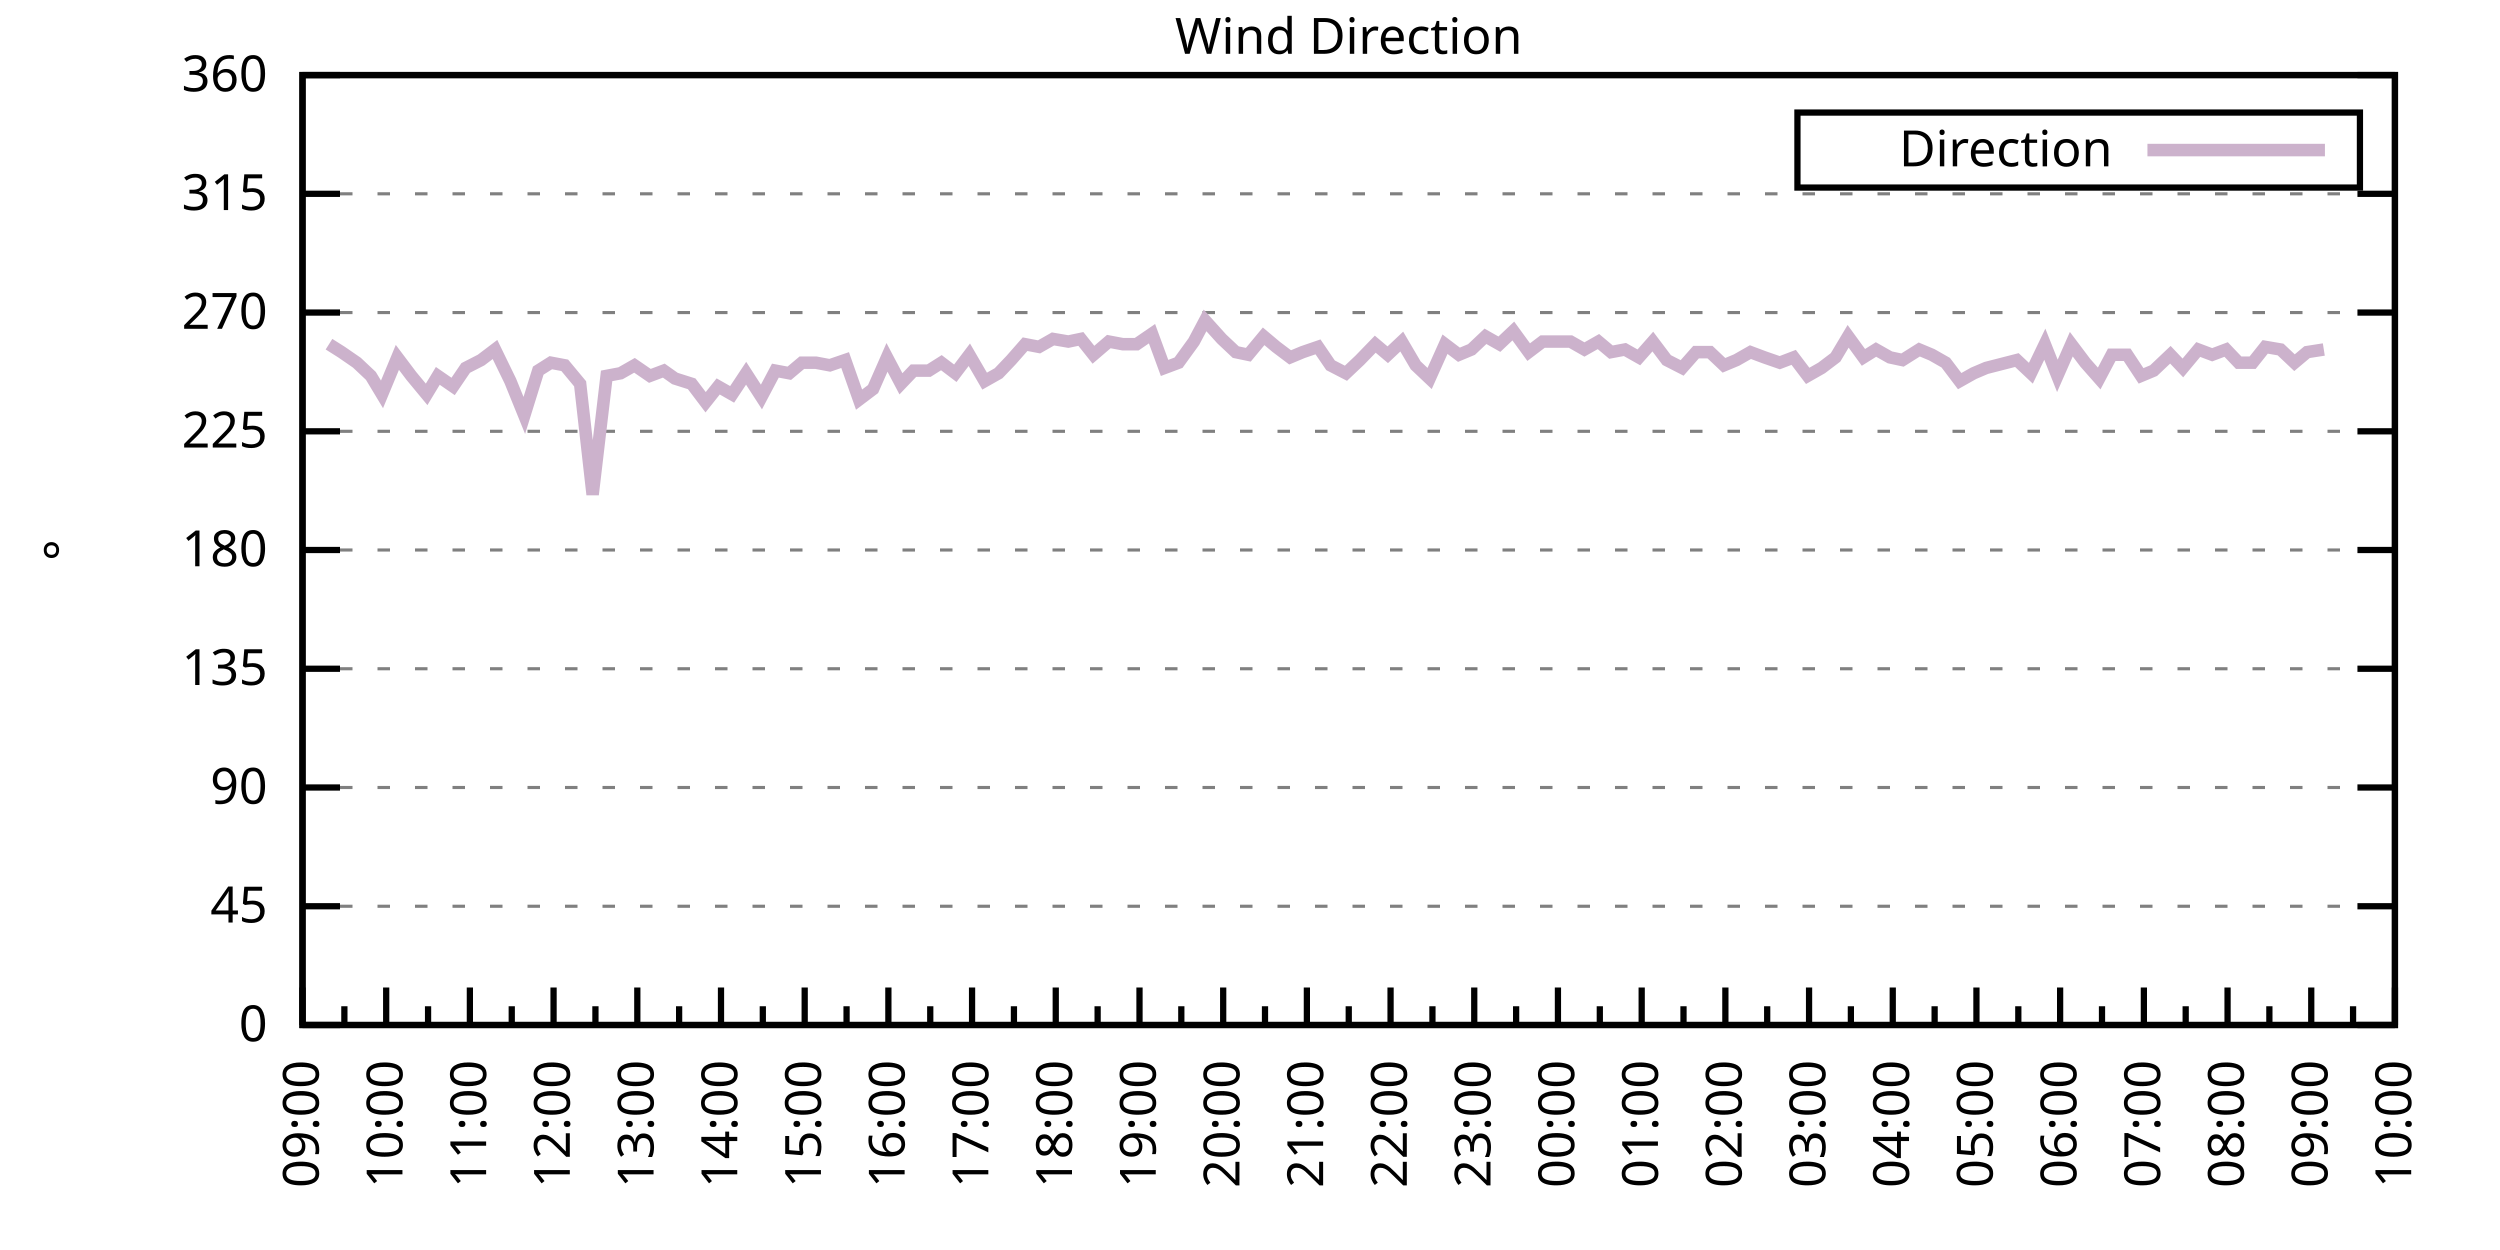
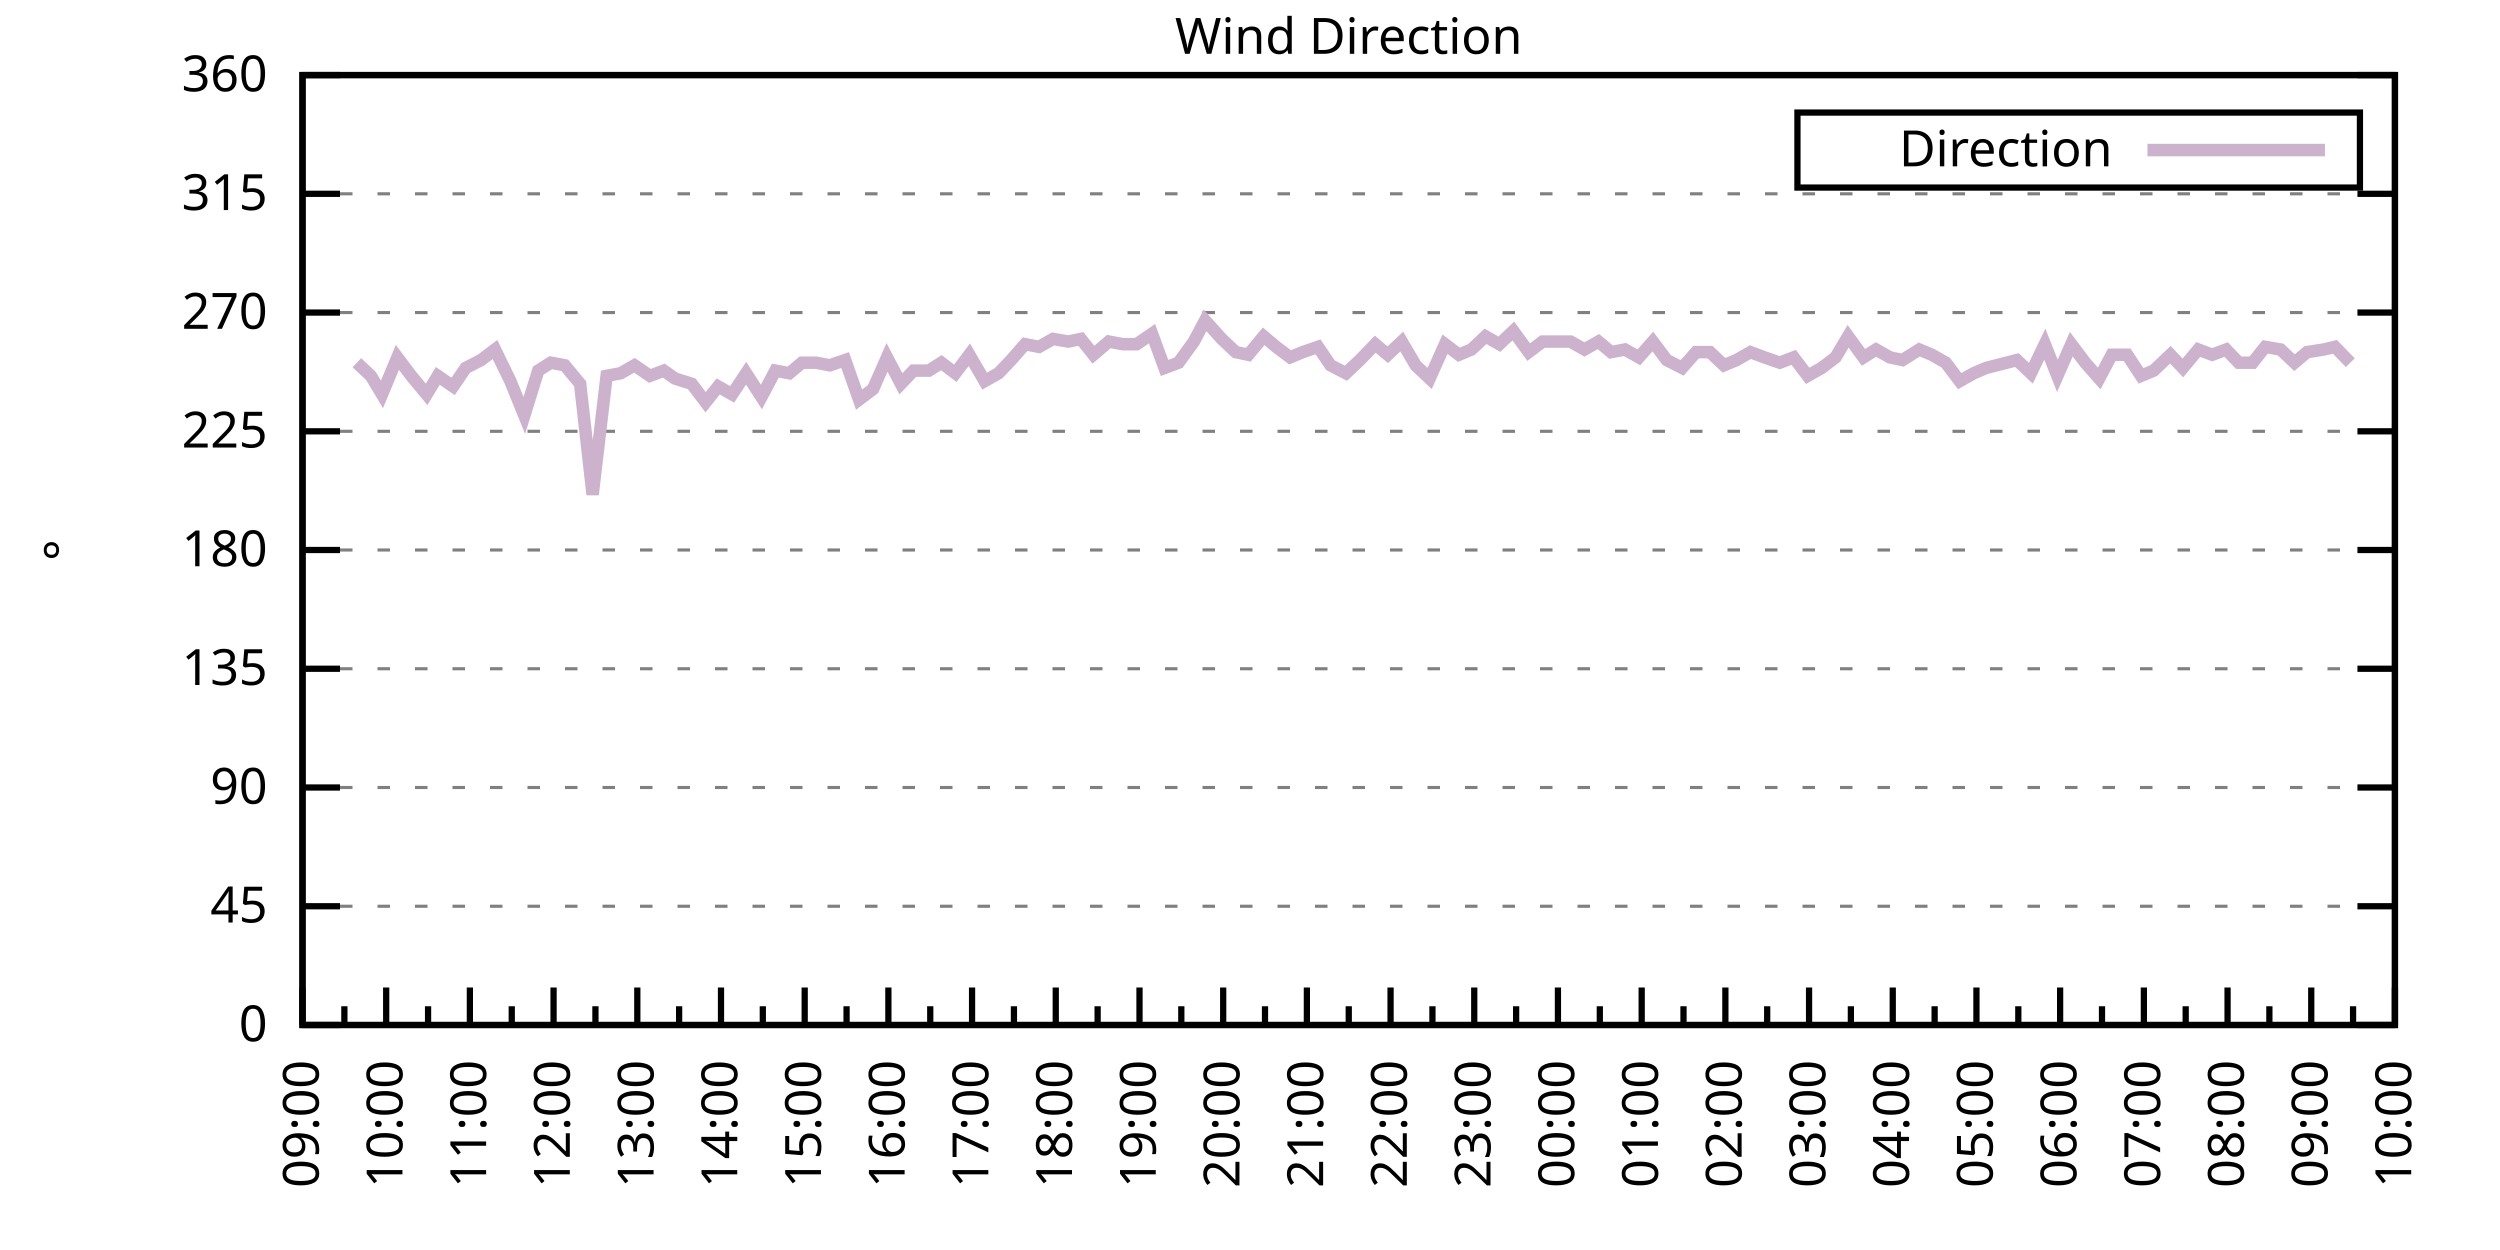
<svg xmlns="http://www.w3.org/2000/svg" xmlns:xlink="http://www.w3.org/1999/xlink" width="400" height="200" viewBox="0 0 400 200">
  <g id="gnuplot_canvas">
    <rect x="0" y="0" width="400" height="200" fill="none" />
    <defs>
      <circle id="gpDot" r="0.5" stroke-width="0.5" stroke="currentColor" />
      <path id="gpPt0" stroke-width="0.333" stroke="currentColor" d="M-1,0 h2 M0,-1 v2" />
      <path id="gpPt1" stroke-width="0.333" stroke="currentColor" d="M-1,-1 L1,1 M1,-1 L-1,1" />
      <path id="gpPt2" stroke-width="0.333" stroke="currentColor" d="M-1,0 L1,0 M0,-1 L0,1 M-1,-1 L1,1 M-1,1 L1,-1" />
      <rect id="gpPt3" stroke-width="0.333" stroke="currentColor" x="-1" y="-1" width="2" height="2" />
      <rect id="gpPt4" stroke-width="0.333" stroke="currentColor" fill="currentColor" x="-1" y="-1" width="2" height="2" />
      <circle id="gpPt5" stroke-width="0.333" stroke="currentColor" cx="0" cy="0" r="1" />
      <use xlink:href="#gpPt5" id="gpPt6" fill="currentColor" stroke="none" />
      <path id="gpPt7" stroke-width="0.333" stroke="currentColor" d="M0,-1.33 L-1.33,0.67 L1.33,0.67 z" />
      <use xlink:href="#gpPt7" id="gpPt8" fill="currentColor" stroke="none" />
      <use xlink:href="#gpPt7" id="gpPt9" stroke="currentColor" transform="rotate(180)" />
      <use xlink:href="#gpPt9" id="gpPt10" fill="currentColor" stroke="none" />
      <use xlink:href="#gpPt3" id="gpPt11" stroke="currentColor" transform="rotate(45)" />
      <use xlink:href="#gpPt11" id="gpPt12" fill="currentColor" stroke="none" />
      <path id="gpPt13" stroke-width="0.333" stroke="currentColor" d="M0,1.330 L1.265,0.411 L0.782,-1.067 L-0.782,-1.076 L-1.265,0.411 z" />
      <use xlink:href="#gpPt13" id="gpPt14" fill="currentColor" stroke="none" />
      <filter id="textbox" filterUnits="objectBoundingBox" x="0" y="0" height="1" width="1">
        <feFlood flood-color="white" flood-opacity="1" result="bgnd" />
        <feComposite in="SourceGraphic" in2="bgnd" operator="atop" />
      </filter>
      <filter id="greybox" filterUnits="objectBoundingBox" x="0" y="0" height="1" width="1">
        <feFlood flood-color="lightgrey" flood-opacity="1" result="grey" />
        <feComposite in="SourceGraphic" in2="grey" operator="atop" />
      </filter>
    </defs>
    <g fill="none" color="white" stroke="currentColor" stroke-width="1.00" stroke-linecap="butt" stroke-linejoin="miter">
</g>
    <g fill="none" color="black" stroke="currentColor" stroke-width="1.00" stroke-linecap="butt" stroke-linejoin="miter">
      <g stroke="none" shape-rendering="crispEdges">
        <polygon fill="rgb(255, 255, 255)" points="48.40,164.00 383.18,164.00 383.18,12.02 48.40,12.02 " />
      </g>
    </g>
    <g fill="none" color="black" stroke="currentColor" stroke-width="1.00" stroke-linecap="butt" stroke-linejoin="miter">
</g>
    <g fill="none" color="black" stroke="black" stroke-width="0.50" stroke-linecap="butt" stroke-linejoin="miter">
</g>
    <g fill="none" color="gray" stroke="currentColor" stroke-width="0.50" stroke-linecap="butt" stroke-linejoin="miter">
      <path stroke="gray" stroke-dasharray="2,4" class="gridline" d="M48.40,164.00 L383.19,164.00  " />
    </g>
    <g fill="none" color="gray" stroke="gray" stroke-width="1.00" stroke-linecap="butt" stroke-linejoin="miter">
</g>
    <g fill="none" color="black" stroke="currentColor" stroke-width="1.00" stroke-linecap="butt" stroke-linejoin="miter">
      <path stroke="black" d="M48.40,164.00 L54.40,164.00 M383.19,164.00 L377.19,164.00  " />
      <g transform="translate(42.80,166.60)" stroke="none" fill="black" font-family="Sans" font-size="8.00" text-anchor="end">
        <text>
          <tspan font-family="Sans"> 0</tspan>
        </text>
      </g>
    </g>
    <g fill="none" color="black" stroke="currentColor" stroke-width="1.00" stroke-linecap="butt" stroke-linejoin="miter">
</g>
    <g fill="none" color="black" stroke="black" stroke-width="0.50" stroke-linecap="butt" stroke-linejoin="miter">
</g>
    <g fill="none" color="gray" stroke="currentColor" stroke-width="0.50" stroke-linecap="butt" stroke-linejoin="miter">
      <path stroke="gray" stroke-dasharray="2,4" class="gridline" d="M48.40,145.00 L383.19,145.00  " />
    </g>
    <g fill="none" color="gray" stroke="gray" stroke-width="1.00" stroke-linecap="butt" stroke-linejoin="miter">
</g>
    <g fill="none" color="black" stroke="currentColor" stroke-width="1.00" stroke-linecap="butt" stroke-linejoin="miter">
      <path stroke="black" d="M48.40,145.00 L54.40,145.00 M383.19,145.00 L377.19,145.00  " />
      <g transform="translate(42.80,147.60)" stroke="none" fill="black" font-family="Sans" font-size="8.00" text-anchor="end">
        <text>
          <tspan font-family="Sans"> 45</tspan>
        </text>
      </g>
    </g>
    <g fill="none" color="black" stroke="currentColor" stroke-width="1.00" stroke-linecap="butt" stroke-linejoin="miter">
</g>
    <g fill="none" color="black" stroke="black" stroke-width="0.50" stroke-linecap="butt" stroke-linejoin="miter">
</g>
    <g fill="none" color="gray" stroke="currentColor" stroke-width="0.50" stroke-linecap="butt" stroke-linejoin="miter">
      <path stroke="gray" stroke-dasharray="2,4" class="gridline" d="M48.40,126.00 L383.19,126.00  " />
    </g>
    <g fill="none" color="gray" stroke="gray" stroke-width="1.00" stroke-linecap="butt" stroke-linejoin="miter">
</g>
    <g fill="none" color="black" stroke="currentColor" stroke-width="1.00" stroke-linecap="butt" stroke-linejoin="miter">
      <path stroke="black" d="M48.40,126.00 L54.40,126.00 M383.19,126.00 L377.19,126.00  " />
      <g transform="translate(42.80,128.60)" stroke="none" fill="black" font-family="Sans" font-size="8.00" text-anchor="end">
        <text>
          <tspan font-family="Sans"> 90</tspan>
        </text>
      </g>
    </g>
    <g fill="none" color="black" stroke="currentColor" stroke-width="1.00" stroke-linecap="butt" stroke-linejoin="miter">
</g>
    <g fill="none" color="black" stroke="black" stroke-width="0.50" stroke-linecap="butt" stroke-linejoin="miter">
</g>
    <g fill="none" color="gray" stroke="currentColor" stroke-width="0.50" stroke-linecap="butt" stroke-linejoin="miter">
      <path stroke="gray" stroke-dasharray="2,4" class="gridline" d="M48.40,107.00 L383.19,107.00  " />
    </g>
    <g fill="none" color="gray" stroke="gray" stroke-width="1.00" stroke-linecap="butt" stroke-linejoin="miter">
</g>
    <g fill="none" color="black" stroke="currentColor" stroke-width="1.00" stroke-linecap="butt" stroke-linejoin="miter">
      <path stroke="black" d="M48.40,107.00 L54.40,107.00 M383.19,107.00 L377.19,107.00  " />
      <g transform="translate(42.80,109.60)" stroke="none" fill="black" font-family="Sans" font-size="8.00" text-anchor="end">
        <text>
          <tspan font-family="Sans"> 135</tspan>
        </text>
      </g>
    </g>
    <g fill="none" color="black" stroke="currentColor" stroke-width="1.00" stroke-linecap="butt" stroke-linejoin="miter">
</g>
    <g fill="none" color="black" stroke="black" stroke-width="0.50" stroke-linecap="butt" stroke-linejoin="miter">
</g>
    <g fill="none" color="gray" stroke="currentColor" stroke-width="0.50" stroke-linecap="butt" stroke-linejoin="miter">
      <path stroke="gray" stroke-dasharray="2,4" class="gridline" d="M48.40,88.00 L383.19,88.00  " />
    </g>
    <g fill="none" color="gray" stroke="gray" stroke-width="1.00" stroke-linecap="butt" stroke-linejoin="miter">
</g>
    <g fill="none" color="black" stroke="currentColor" stroke-width="1.00" stroke-linecap="butt" stroke-linejoin="miter">
      <path stroke="black" d="M48.40,88.00 L54.40,88.00 M383.19,88.00 L377.19,88.00  " />
      <g transform="translate(42.80,90.60)" stroke="none" fill="black" font-family="Sans" font-size="8.00" text-anchor="end">
        <text>
          <tspan font-family="Sans"> 180</tspan>
        </text>
      </g>
    </g>
    <g fill="none" color="black" stroke="currentColor" stroke-width="1.00" stroke-linecap="butt" stroke-linejoin="miter">
</g>
    <g fill="none" color="black" stroke="black" stroke-width="0.50" stroke-linecap="butt" stroke-linejoin="miter">
</g>
    <g fill="none" color="gray" stroke="currentColor" stroke-width="0.50" stroke-linecap="butt" stroke-linejoin="miter">
      <path stroke="gray" stroke-dasharray="2,4" class="gridline" d="M48.40,69.01 L383.19,69.01  " />
    </g>
    <g fill="none" color="gray" stroke="gray" stroke-width="1.00" stroke-linecap="butt" stroke-linejoin="miter">
</g>
    <g fill="none" color="black" stroke="currentColor" stroke-width="1.00" stroke-linecap="butt" stroke-linejoin="miter">
      <path stroke="black" d="M48.40,69.01 L54.40,69.01 M383.19,69.01 L377.19,69.01  " />
      <g transform="translate(42.80,71.61)" stroke="none" fill="black" font-family="Sans" font-size="8.00" text-anchor="end">
        <text>
          <tspan font-family="Sans"> 225</tspan>
        </text>
      </g>
    </g>
    <g fill="none" color="black" stroke="currentColor" stroke-width="1.00" stroke-linecap="butt" stroke-linejoin="miter">
</g>
    <g fill="none" color="black" stroke="black" stroke-width="0.50" stroke-linecap="butt" stroke-linejoin="miter">
</g>
    <g fill="none" color="gray" stroke="currentColor" stroke-width="0.50" stroke-linecap="butt" stroke-linejoin="miter">
      <path stroke="gray" stroke-dasharray="2,4" class="gridline" d="M48.40,50.01 L383.19,50.01  " />
    </g>
    <g fill="none" color="gray" stroke="gray" stroke-width="1.00" stroke-linecap="butt" stroke-linejoin="miter">
</g>
    <g fill="none" color="black" stroke="currentColor" stroke-width="1.00" stroke-linecap="butt" stroke-linejoin="miter">
      <path stroke="black" d="M48.40,50.01 L54.40,50.01 M383.19,50.01 L377.19,50.01  " />
      <g transform="translate(42.80,52.61)" stroke="none" fill="black" font-family="Sans" font-size="8.00" text-anchor="end">
        <text>
          <tspan font-family="Sans"> 270</tspan>
        </text>
      </g>
    </g>
    <g fill="none" color="black" stroke="currentColor" stroke-width="1.00" stroke-linecap="butt" stroke-linejoin="miter">
</g>
    <g fill="none" color="black" stroke="black" stroke-width="0.50" stroke-linecap="butt" stroke-linejoin="miter">
</g>
    <g fill="none" color="gray" stroke="currentColor" stroke-width="0.50" stroke-linecap="butt" stroke-linejoin="miter">
      <path stroke="gray" stroke-dasharray="2,4" class="gridline" d="M48.40,31.01 L383.19,31.01  " />
    </g>
    <g fill="none" color="gray" stroke="gray" stroke-width="1.00" stroke-linecap="butt" stroke-linejoin="miter">
</g>
    <g fill="none" color="black" stroke="currentColor" stroke-width="1.00" stroke-linecap="butt" stroke-linejoin="miter">
      <path stroke="black" d="M48.40,31.01 L54.40,31.01 M383.19,31.01 L377.19,31.01  " />
      <g transform="translate(42.80,33.61)" stroke="none" fill="black" font-family="Sans" font-size="8.00" text-anchor="end">
        <text>
          <tspan font-family="Sans"> 315</tspan>
        </text>
      </g>
    </g>
    <g fill="none" color="black" stroke="currentColor" stroke-width="1.00" stroke-linecap="butt" stroke-linejoin="miter">
</g>
    <g fill="none" color="black" stroke="black" stroke-width="0.50" stroke-linecap="butt" stroke-linejoin="miter">
</g>
    <g fill="none" color="gray" stroke="currentColor" stroke-width="0.50" stroke-linecap="butt" stroke-linejoin="miter">
      <path stroke="gray" stroke-dasharray="2,4" class="gridline" d="M48.40,12.01 L383.19,12.01  " />
    </g>
    <g fill="none" color="gray" stroke="gray" stroke-width="1.00" stroke-linecap="butt" stroke-linejoin="miter">
</g>
    <g fill="none" color="black" stroke="currentColor" stroke-width="1.00" stroke-linecap="butt" stroke-linejoin="miter">
      <path stroke="black" d="M48.40,12.01 L54.40,12.01 M383.19,12.01 L377.19,12.01  " />
      <g transform="translate(42.80,14.61)" stroke="none" fill="black" font-family="Sans" font-size="8.00" text-anchor="end">
        <text>
          <tspan font-family="Sans"> 360</tspan>
        </text>
      </g>
    </g>
    <g fill="none" color="black" stroke="currentColor" stroke-width="1.00" stroke-linecap="butt" stroke-linejoin="miter">
      <path stroke="black" d="M48.40,164.00 L48.40,158.00  " />
      <g transform="translate(51.00,169.60) rotate(270)" stroke="none" fill="black" font-family="Sans" font-size="8.00" text-anchor="end">
        <text>
          <tspan font-family="Sans">09:00</tspan>
        </text>
      </g>
    </g>
    <g fill="none" color="black" stroke="currentColor" stroke-width="1.00" stroke-linecap="butt" stroke-linejoin="miter">
      <path stroke="black" d="M55.10,164.00 L55.10,161.00 M61.79,164.00 L61.79,158.00  " />
      <g transform="translate(64.39,169.60) rotate(270)" stroke="none" fill="black" font-family="Sans" font-size="8.00" text-anchor="end">
        <text>
          <tspan font-family="Sans">10:00</tspan>
        </text>
      </g>
    </g>
    <g fill="none" color="black" stroke="currentColor" stroke-width="1.00" stroke-linecap="butt" stroke-linejoin="miter">
      <path stroke="black" d="M68.49,164.00 L68.49,161.00 M75.18,164.00 L75.18,158.00  " />
      <g transform="translate(77.78,169.60) rotate(270)" stroke="none" fill="black" font-family="Sans" font-size="8.00" text-anchor="end">
        <text>
          <tspan font-family="Sans">11:00</tspan>
        </text>
      </g>
    </g>
    <g fill="none" color="black" stroke="currentColor" stroke-width="1.00" stroke-linecap="butt" stroke-linejoin="miter">
      <path stroke="black" d="M81.88,164.00 L81.88,161.00 M88.57,164.00 L88.57,158.00  " />
      <g transform="translate(91.17,169.60) rotate(270)" stroke="none" fill="black" font-family="Sans" font-size="8.00" text-anchor="end">
        <text>
          <tspan font-family="Sans">12:00</tspan>
        </text>
      </g>
    </g>
    <g fill="none" color="black" stroke="currentColor" stroke-width="1.00" stroke-linecap="butt" stroke-linejoin="miter">
      <path stroke="black" d="M95.27,164.00 L95.27,161.00 M101.97,164.00 L101.97,158.00  " />
      <g transform="translate(104.57,169.60) rotate(270)" stroke="none" fill="black" font-family="Sans" font-size="8.00" text-anchor="end">
        <text>
          <tspan font-family="Sans">13:00</tspan>
        </text>
      </g>
    </g>
    <g fill="none" color="black" stroke="currentColor" stroke-width="1.00" stroke-linecap="butt" stroke-linejoin="miter">
      <path stroke="black" d="M108.66,164.00 L108.66,161.00 M115.36,164.00 L115.36,158.00  " />
      <g transform="translate(117.96,169.60) rotate(270)" stroke="none" fill="black" font-family="Sans" font-size="8.00" text-anchor="end">
        <text>
          <tspan font-family="Sans">14:00</tspan>
        </text>
      </g>
    </g>
    <g fill="none" color="black" stroke="currentColor" stroke-width="1.00" stroke-linecap="butt" stroke-linejoin="miter">
      <path stroke="black" d="M122.05,164.00 L122.05,161.00 M128.75,164.00 L128.75,158.00  " />
      <g transform="translate(131.35,169.60) rotate(270)" stroke="none" fill="black" font-family="Sans" font-size="8.00" text-anchor="end">
        <text>
          <tspan font-family="Sans">15:00</tspan>
        </text>
      </g>
    </g>
    <g fill="none" color="black" stroke="currentColor" stroke-width="1.00" stroke-linecap="butt" stroke-linejoin="miter">
      <path stroke="black" d="M135.45,164.00 L135.45,161.00 M142.14,164.00 L142.14,158.00  " />
      <g transform="translate(144.74,169.60) rotate(270)" stroke="none" fill="black" font-family="Sans" font-size="8.00" text-anchor="end">
        <text>
          <tspan font-family="Sans">16:00</tspan>
        </text>
      </g>
    </g>
    <g fill="none" color="black" stroke="currentColor" stroke-width="1.00" stroke-linecap="butt" stroke-linejoin="miter">
      <path stroke="black" d="M148.84,164.00 L148.84,161.00 M155.53,164.00 L155.53,158.00  " />
      <g transform="translate(158.13,169.60) rotate(270)" stroke="none" fill="black" font-family="Sans" font-size="8.00" text-anchor="end">
        <text>
          <tspan font-family="Sans">17:00</tspan>
        </text>
      </g>
    </g>
    <g fill="none" color="black" stroke="currentColor" stroke-width="1.00" stroke-linecap="butt" stroke-linejoin="miter">
      <path stroke="black" d="M162.23,164.00 L162.23,161.00 M168.92,164.00 L168.92,158.00  " />
      <g transform="translate(171.52,169.60) rotate(270)" stroke="none" fill="black" font-family="Sans" font-size="8.00" text-anchor="end">
        <text>
          <tspan font-family="Sans">18:00</tspan>
        </text>
      </g>
    </g>
    <g fill="none" color="black" stroke="currentColor" stroke-width="1.00" stroke-linecap="butt" stroke-linejoin="miter">
      <path stroke="black" d="M175.62,164.00 L175.62,161.00 M182.32,164.00 L182.32,158.00  " />
      <g transform="translate(184.92,169.60) rotate(270)" stroke="none" fill="black" font-family="Sans" font-size="8.00" text-anchor="end">
        <text>
          <tspan font-family="Sans">19:00</tspan>
        </text>
      </g>
    </g>
    <g fill="none" color="black" stroke="currentColor" stroke-width="1.00" stroke-linecap="butt" stroke-linejoin="miter">
      <path stroke="black" d="M189.01,164.00 L189.01,161.00 M195.71,164.00 L195.71,158.00  " />
      <g transform="translate(198.31,169.60) rotate(270)" stroke="none" fill="black" font-family="Sans" font-size="8.00" text-anchor="end">
        <text>
          <tspan font-family="Sans">20:00</tspan>
        </text>
      </g>
    </g>
    <g fill="none" color="black" stroke="currentColor" stroke-width="1.00" stroke-linecap="butt" stroke-linejoin="miter">
      <path stroke="black" d="M202.40,164.00 L202.40,161.00 M209.10,164.00 L209.10,158.00  " />
      <g transform="translate(211.70,169.60) rotate(270)" stroke="none" fill="black" font-family="Sans" font-size="8.00" text-anchor="end">
        <text>
          <tspan font-family="Sans">21:00</tspan>
        </text>
      </g>
    </g>
    <g fill="none" color="black" stroke="currentColor" stroke-width="1.00" stroke-linecap="butt" stroke-linejoin="miter">
      <path stroke="black" d="M215.80,164.00 L215.80,161.00 M222.49,164.00 L222.49,158.00  " />
      <g transform="translate(225.09,169.60) rotate(270)" stroke="none" fill="black" font-family="Sans" font-size="8.00" text-anchor="end">
        <text>
          <tspan font-family="Sans">22:00</tspan>
        </text>
      </g>
    </g>
    <g fill="none" color="black" stroke="currentColor" stroke-width="1.00" stroke-linecap="butt" stroke-linejoin="miter">
      <path stroke="black" d="M229.19,164.00 L229.19,161.00 M235.88,164.00 L235.88,158.00  " />
      <g transform="translate(238.48,169.60) rotate(270)" stroke="none" fill="black" font-family="Sans" font-size="8.00" text-anchor="end">
        <text>
          <tspan font-family="Sans">23:00</tspan>
        </text>
      </g>
    </g>
    <g fill="none" color="black" stroke="currentColor" stroke-width="1.00" stroke-linecap="butt" stroke-linejoin="miter">
      <path stroke="black" d="M242.58,164.00 L242.58,161.00 M249.27,164.00 L249.27,158.00  " />
      <g transform="translate(251.87,169.60) rotate(270)" stroke="none" fill="black" font-family="Sans" font-size="8.00" text-anchor="end">
        <text>
          <tspan font-family="Sans">00:00</tspan>
        </text>
      </g>
    </g>
    <g fill="none" color="black" stroke="currentColor" stroke-width="1.00" stroke-linecap="butt" stroke-linejoin="miter">
      <path stroke="black" d="M255.97,164.00 L255.97,161.00 M262.67,164.00 L262.67,158.00  " />
      <g transform="translate(265.27,169.60) rotate(270)" stroke="none" fill="black" font-family="Sans" font-size="8.00" text-anchor="end">
        <text>
          <tspan font-family="Sans">01:00</tspan>
        </text>
      </g>
    </g>
    <g fill="none" color="black" stroke="currentColor" stroke-width="1.00" stroke-linecap="butt" stroke-linejoin="miter">
      <path stroke="black" d="M269.36,164.00 L269.36,161.00 M276.06,164.00 L276.06,158.00  " />
      <g transform="translate(278.66,169.60) rotate(270)" stroke="none" fill="black" font-family="Sans" font-size="8.00" text-anchor="end">
        <text>
          <tspan font-family="Sans">02:00</tspan>
        </text>
      </g>
    </g>
    <g fill="none" color="black" stroke="currentColor" stroke-width="1.00" stroke-linecap="butt" stroke-linejoin="miter">
      <path stroke="black" d="M282.75,164.00 L282.75,161.00 M289.45,164.00 L289.45,158.00  " />
      <g transform="translate(292.05,169.60) rotate(270)" stroke="none" fill="black" font-family="Sans" font-size="8.00" text-anchor="end">
        <text>
          <tspan font-family="Sans">03:00</tspan>
        </text>
      </g>
    </g>
    <g fill="none" color="black" stroke="currentColor" stroke-width="1.00" stroke-linecap="butt" stroke-linejoin="miter">
      <path stroke="black" d="M296.14,164.00 L296.14,161.00 M302.84,164.00 L302.84,158.00  " />
      <g transform="translate(305.44,169.60) rotate(270)" stroke="none" fill="black" font-family="Sans" font-size="8.00" text-anchor="end">
        <text>
          <tspan font-family="Sans">04:00</tspan>
        </text>
      </g>
    </g>
    <g fill="none" color="black" stroke="currentColor" stroke-width="1.00" stroke-linecap="butt" stroke-linejoin="miter">
      <path stroke="black" d="M309.54,164.00 L309.54,161.00 M316.23,164.00 L316.23,158.00  " />
      <g transform="translate(318.83,169.60) rotate(270)" stroke="none" fill="black" font-family="Sans" font-size="8.00" text-anchor="end">
        <text>
          <tspan font-family="Sans">05:00</tspan>
        </text>
      </g>
    </g>
    <g fill="none" color="black" stroke="currentColor" stroke-width="1.00" stroke-linecap="butt" stroke-linejoin="miter">
      <path stroke="black" d="M322.93,164.00 L322.93,161.00 M329.62,164.00 L329.62,158.00  " />
      <g transform="translate(332.22,169.60) rotate(270)" stroke="none" fill="black" font-family="Sans" font-size="8.00" text-anchor="end">
        <text>
          <tspan font-family="Sans">06:00</tspan>
        </text>
      </g>
    </g>
    <g fill="none" color="black" stroke="currentColor" stroke-width="1.00" stroke-linecap="butt" stroke-linejoin="miter">
      <path stroke="black" d="M336.32,164.00 L336.32,161.00 M343.02,164.00 L343.02,158.00  " />
      <g transform="translate(345.62,169.60) rotate(270)" stroke="none" fill="black" font-family="Sans" font-size="8.00" text-anchor="end">
        <text>
          <tspan font-family="Sans">07:00</tspan>
        </text>
      </g>
    </g>
    <g fill="none" color="black" stroke="currentColor" stroke-width="1.00" stroke-linecap="butt" stroke-linejoin="miter">
      <path stroke="black" d="M349.71,164.00 L349.71,161.00 M356.41,164.00 L356.41,158.00  " />
      <g transform="translate(359.01,169.60) rotate(270)" stroke="none" fill="black" font-family="Sans" font-size="8.00" text-anchor="end">
        <text>
          <tspan font-family="Sans">08:00</tspan>
        </text>
      </g>
    </g>
    <g fill="none" color="black" stroke="currentColor" stroke-width="1.00" stroke-linecap="butt" stroke-linejoin="miter">
      <path stroke="black" d="M363.10,164.00 L363.10,161.00 M369.80,164.00 L369.80,158.00  " />
      <g transform="translate(372.40,169.60) rotate(270)" stroke="none" fill="black" font-family="Sans" font-size="8.00" text-anchor="end">
        <text>
          <tspan font-family="Sans">09:00</tspan>
        </text>
      </g>
    </g>
    <g fill="none" color="black" stroke="currentColor" stroke-width="1.00" stroke-linecap="butt" stroke-linejoin="miter">
      <path stroke="black" d="M376.49,164.00 L376.49,161.00 M383.19,164.00 L383.19,158.00  " />
      <g transform="translate(385.79,169.60) rotate(270)" stroke="none" fill="black" font-family="Sans" font-size="8.00" text-anchor="end">
        <text>
          <tspan font-family="Sans">10:00</tspan>
        </text>
      </g>
    </g>
    <g fill="none" color="black" stroke="currentColor" stroke-width="1.00" stroke-linecap="butt" stroke-linejoin="miter">
</g>
    <g fill="none" color="black" stroke="currentColor" stroke-width="1.00" stroke-linecap="butt" stroke-linejoin="miter">
      <path stroke="black" d="M48.40,12.01 L48.40,164.00 L383.19,164.00 L383.19,12.01 L48.40,12.01 Z  " />
    </g>
    <g fill="none" color="black" stroke="currentColor" stroke-width="1.00" stroke-linecap="butt" stroke-linejoin="miter">
      <g transform="translate(12.80,88.01) rotate(270)" stroke="none" fill="black" font-family="Sans" font-size="8.00" text-anchor="middle">
        <text>
          <tspan font-family="Sans">°</tspan>
        </text>
      </g>
    </g>
    <g fill="none" color="black" stroke="currentColor" stroke-width="1.00" stroke-linecap="butt" stroke-linejoin="miter">
</g>
    <g fill="none" color="black" stroke="currentColor" stroke-width="1.00" stroke-linecap="butt" stroke-linejoin="miter">
      <path stroke="black" d="M287.59,30.01 L287.59,18.01 L377.59,18.01 L377.59,30.01 L287.59,30.01 Z  " />
    </g>
    <g id="Wind_direction_plot_1">
      <g fill="none" color="white" stroke="black" stroke-width="2.00" stroke-linecap="butt" stroke-linejoin="miter">
</g>
      <g fill="none" color="black" stroke="currentColor" stroke-width="2.00" stroke-linecap="butt" stroke-linejoin="miter">
        <g transform="translate(337.99,26.61)" stroke="none" fill="black" font-family="Sans" font-size="8.00" text-anchor="end">
          <text>
            <tspan font-family="Sans">Direction</tspan>
          </text>
        </g>
      </g>
      <g fill="none" color="black" stroke="currentColor" stroke-width="2.00" stroke-linecap="butt" stroke-linejoin="miter">
-         <path stroke="rgb(204, 178, 204)" d="M343.59,24.01 L371.99,24.01 M52.64,55.07 L54.65,56.34 L57.10,58.03 L59.34,60.14 L61.12,63.10 L63.58,57.18   L65.81,60.14 L68.26,63.10 L70.05,60.14 L72.50,61.83 L74.51,58.87 L76.97,57.61 L79.20,55.92 L81.66,60.98   L83.89,66.47 L86.12,59.30 L88.13,58.03 L90.36,58.45 L92.82,61.41 L94.82,79.14 L97.06,60.14 L99.29,59.72   L101.52,58.45 L103.98,60.14 L106.21,59.30 L107.99,60.56 L110.67,61.41 L112.90,64.36 L114.91,61.83 L117.14,63.10   L119.38,59.72 L121.83,63.52 L124.06,59.30 L126.29,59.72 L128.30,58.03 L130.54,58.03 L132.77,58.45 L135.22,57.61   L137.45,63.94 L139.69,62.25 L141.92,57.18 L144.15,61.41 L146.16,59.30 L148.61,59.30 L150.62,58.03 L152.85,59.72   L155.09,56.76 L157.54,60.98 L159.77,59.72 L161.78,57.61 L164.01,55.07 L166.25,55.50 L168.48,54.23 L170.93,54.65   L172.94,54.23 L174.95,56.76 L177.41,54.65 L179.64,55.07 L181.87,55.07 L184.32,53.39 L186.33,58.87 L188.57,58.03   L191.02,54.65 L192.81,51.27 L195.48,54.23 L197.72,56.34 L199.73,56.76 L202.18,53.81 L204.19,55.50 L206.42,57.18   L208.43,56.34 L210.88,55.50 L212.89,58.45 L215.35,59.72 L217.58,57.61 L220.04,55.07 L222.04,56.76 L224.28,54.65   L226.51,58.45 L228.74,60.56 L231.20,55.07 L233.43,56.76 L235.44,55.92 L237.67,53.81 L239.90,55.07 L242.13,52.96   L244.59,56.34 L246.82,54.65 L249.05,54.65 L251.28,54.65 L253.51,55.92 L255.75,54.65 L257.76,56.34 L259.99,55.92   L262.22,57.18 L264.45,54.65 L266.68,57.61 L269.14,58.87 L271.37,56.34 L273.60,56.34 L275.83,58.45 L277.84,57.61   L280.07,56.34 L282.31,57.18 L284.76,58.03 L286.99,57.18 L289.23,60.14 L291.46,58.87 L293.69,57.18 L295.70,53.81   L298.15,57.18 L300.16,55.92 L302.39,57.18 L304.40,57.61 L307.08,55.92 L309.09,56.76 L311.32,58.03 L313.55,60.98   L315.79,59.72 L317.79,58.87 L322.70,57.61 L324.94,59.72 L327.17,55.07 L329.18,60.14 L331.41,55.07 L333.64,58.03   L335.87,60.56 L337.88,56.76 L340.34,56.76 L342.57,60.14 L344.58,59.30 L347.26,56.76 L349.26,58.87 L351.72,55.92   L353.95,56.76 L356.18,55.92 L358.19,58.03 L360.42,58.03 L362.43,55.50 L364.89,55.92 L367.12,58.03 L369.13,56.34   L371.81,55.92  " />
+         <path stroke="rgb(204, 178, 204)" d="M343.59,24.01 L371.99,24.01 M57.10,58.03 L59.34,60.14 L61.12,63.10 L63.58,57.18 L65.81,60.14 L68.26,63.10   L70.05,60.14 L72.50,61.83 L74.51,58.87 L76.97,57.61 L79.20,55.92 L81.66,60.98 L83.89,66.47 L86.12,59.30   L88.13,58.03 L90.36,58.45 L92.82,61.41 L94.82,79.14 L97.06,60.14 L99.29,59.72 L101.52,58.45 L103.98,60.14   L106.21,59.30 L107.99,60.56 L110.67,61.41 L112.90,64.36 L114.91,61.83 L117.14,63.10 L119.38,59.72 L121.83,63.52   L124.06,59.30 L126.29,59.72 L128.30,58.03 L130.54,58.03 L132.77,58.45 L135.22,57.61 L137.45,63.94 L139.69,62.25   L141.92,57.18 L144.15,61.41 L146.16,59.30 L148.61,59.30 L150.62,58.03 L152.85,59.72 L155.09,56.76 L157.54,60.98   L159.77,59.72 L161.78,57.61 L164.01,55.07 L166.25,55.50 L168.48,54.23 L170.93,54.65 L172.94,54.23 L174.95,56.76   L177.41,54.65 L179.64,55.07 L181.87,55.07 L184.32,53.39 L186.33,58.87 L188.57,58.03 L191.02,54.65 L192.81,51.27   L195.48,54.23 L197.72,56.34 L199.73,56.76 L202.18,53.81 L204.19,55.50 L206.42,57.18 L208.43,56.34 L210.88,55.50   L212.89,58.45 L215.35,59.72 L217.58,57.61 L220.04,55.07 L222.04,56.76 L224.28,54.65 L226.51,58.45 L228.74,60.56   L231.20,55.07 L233.43,56.76 L235.44,55.92 L237.67,53.81 L239.90,55.07 L242.13,52.96 L244.59,56.34 L246.82,54.65   L249.05,54.65 L251.28,54.65 L253.51,55.92 L255.75,54.65 L257.76,56.34 L259.99,55.92 L262.22,57.18 L264.45,54.65   L266.68,57.61 L269.14,58.87 L271.37,56.34 L273.60,56.34 L275.83,58.45 L277.84,57.61 L280.07,56.34 L282.31,57.18   L284.76,58.03 L286.99,57.18 L289.23,60.14 L291.46,58.87 L293.69,57.18 L295.70,53.81 L298.15,57.18 L300.16,55.92   L302.39,57.18 L304.40,57.61 L307.08,55.92 L309.09,56.76 L311.32,58.03 L313.55,60.98 L315.79,59.72 L317.79,58.87   L322.70,57.61 L324.94,59.72 L327.17,55.07 L329.18,60.14 L331.41,55.07 L333.64,58.03 L335.87,60.56 L337.88,56.76   L340.34,56.76 L342.57,60.14 L344.58,59.30 L347.26,56.76 L349.26,58.87 L351.72,55.92 L353.95,56.76 L356.18,55.92   L358.19,58.03 L360.42,58.03 L362.43,55.50 L364.89,55.92 L367.12,58.03 L369.13,56.34 L371.81,55.92 L373.59,55.50   L376.05,58.03  " />
      </g>
    </g>
    <g fill="none" color="black" stroke="currentColor" stroke-width="2.00" stroke-linecap="butt" stroke-linejoin="miter">
</g>
    <g fill="none" color="black" stroke="black" stroke-width="1.00" stroke-linecap="butt" stroke-linejoin="miter">
</g>
    <g fill="none" color="black" stroke="currentColor" stroke-width="1.00" stroke-linecap="butt" stroke-linejoin="miter">
      <path stroke="black" d="M48.40,12.01 L48.40,164.00 L383.19,164.00 L383.19,12.01 L48.40,12.01 Z  " />
    </g>
    <g fill="none" color="black" stroke="currentColor" stroke-width="1.00" stroke-linecap="butt" stroke-linejoin="miter">
      <g transform="translate(215.79,8.61)" stroke="none" fill="black" font-family="Sans" font-size="8.00" text-anchor="middle">
        <text>
          <tspan font-family="Sans">Wind Direction</tspan>
        </text>
      </g>
    </g>
    <g fill="none" color="black" stroke="currentColor" stroke-width="1.00" stroke-linecap="butt" stroke-linejoin="miter">
</g>
  </g>
</svg>
